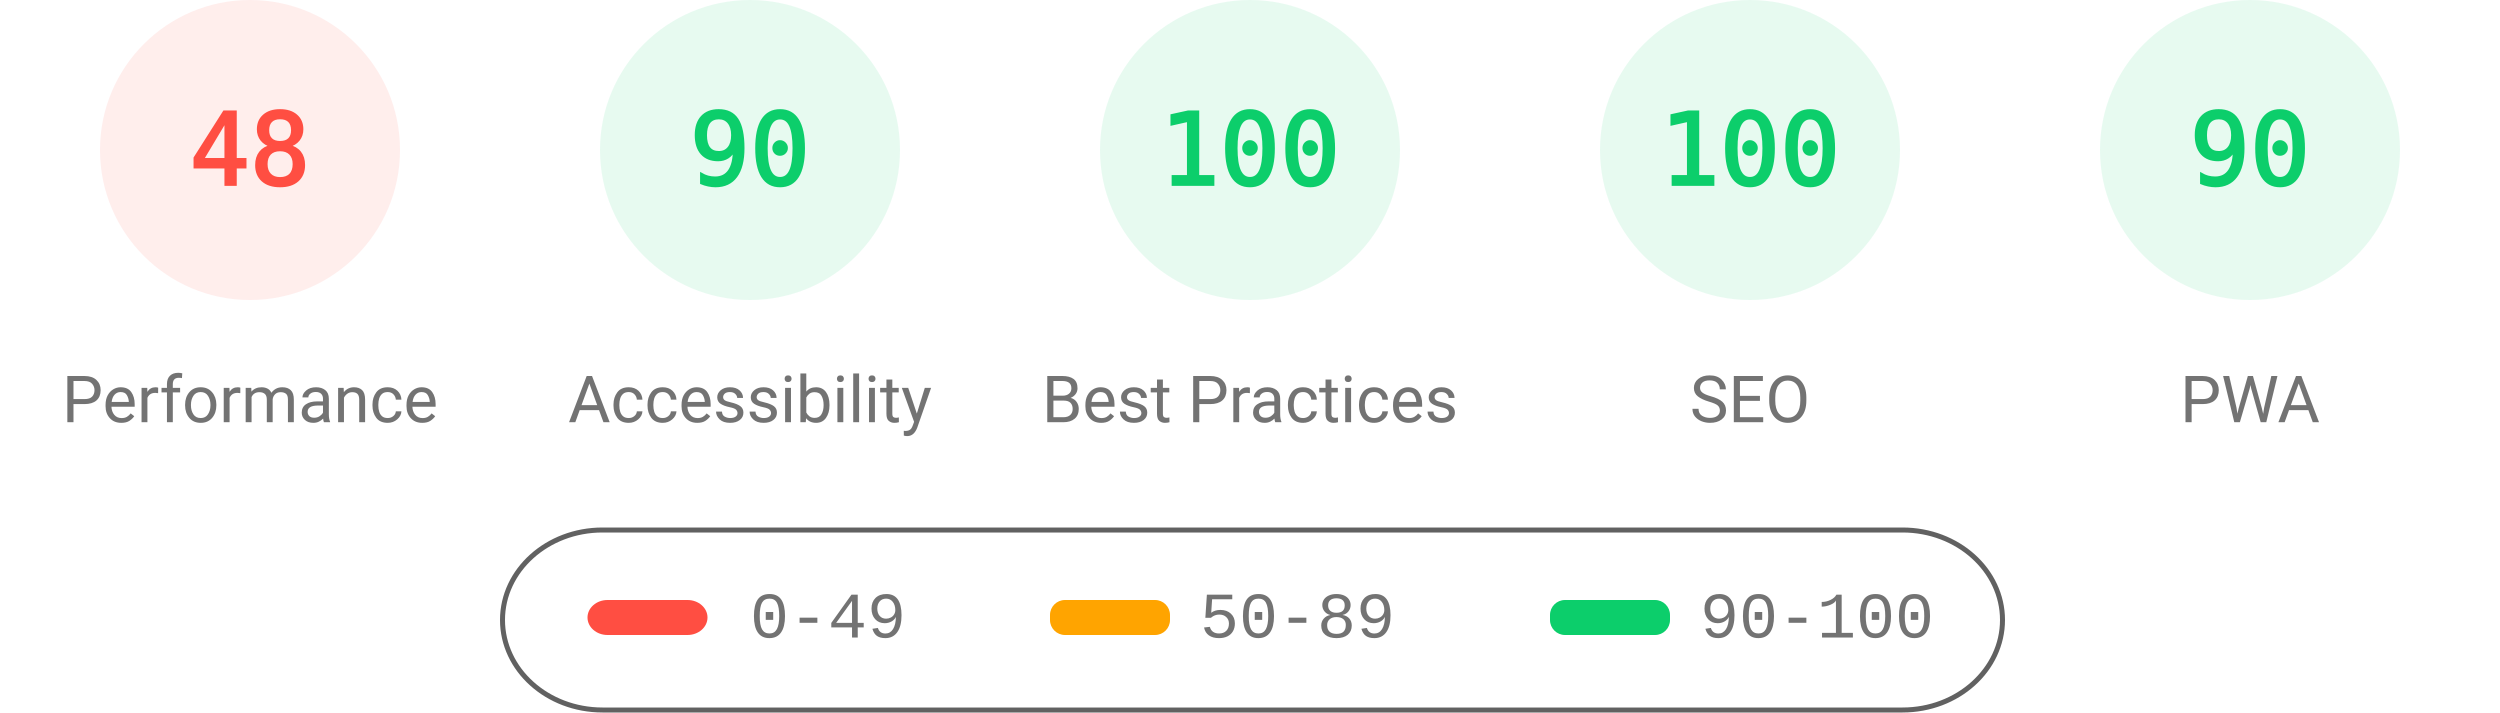
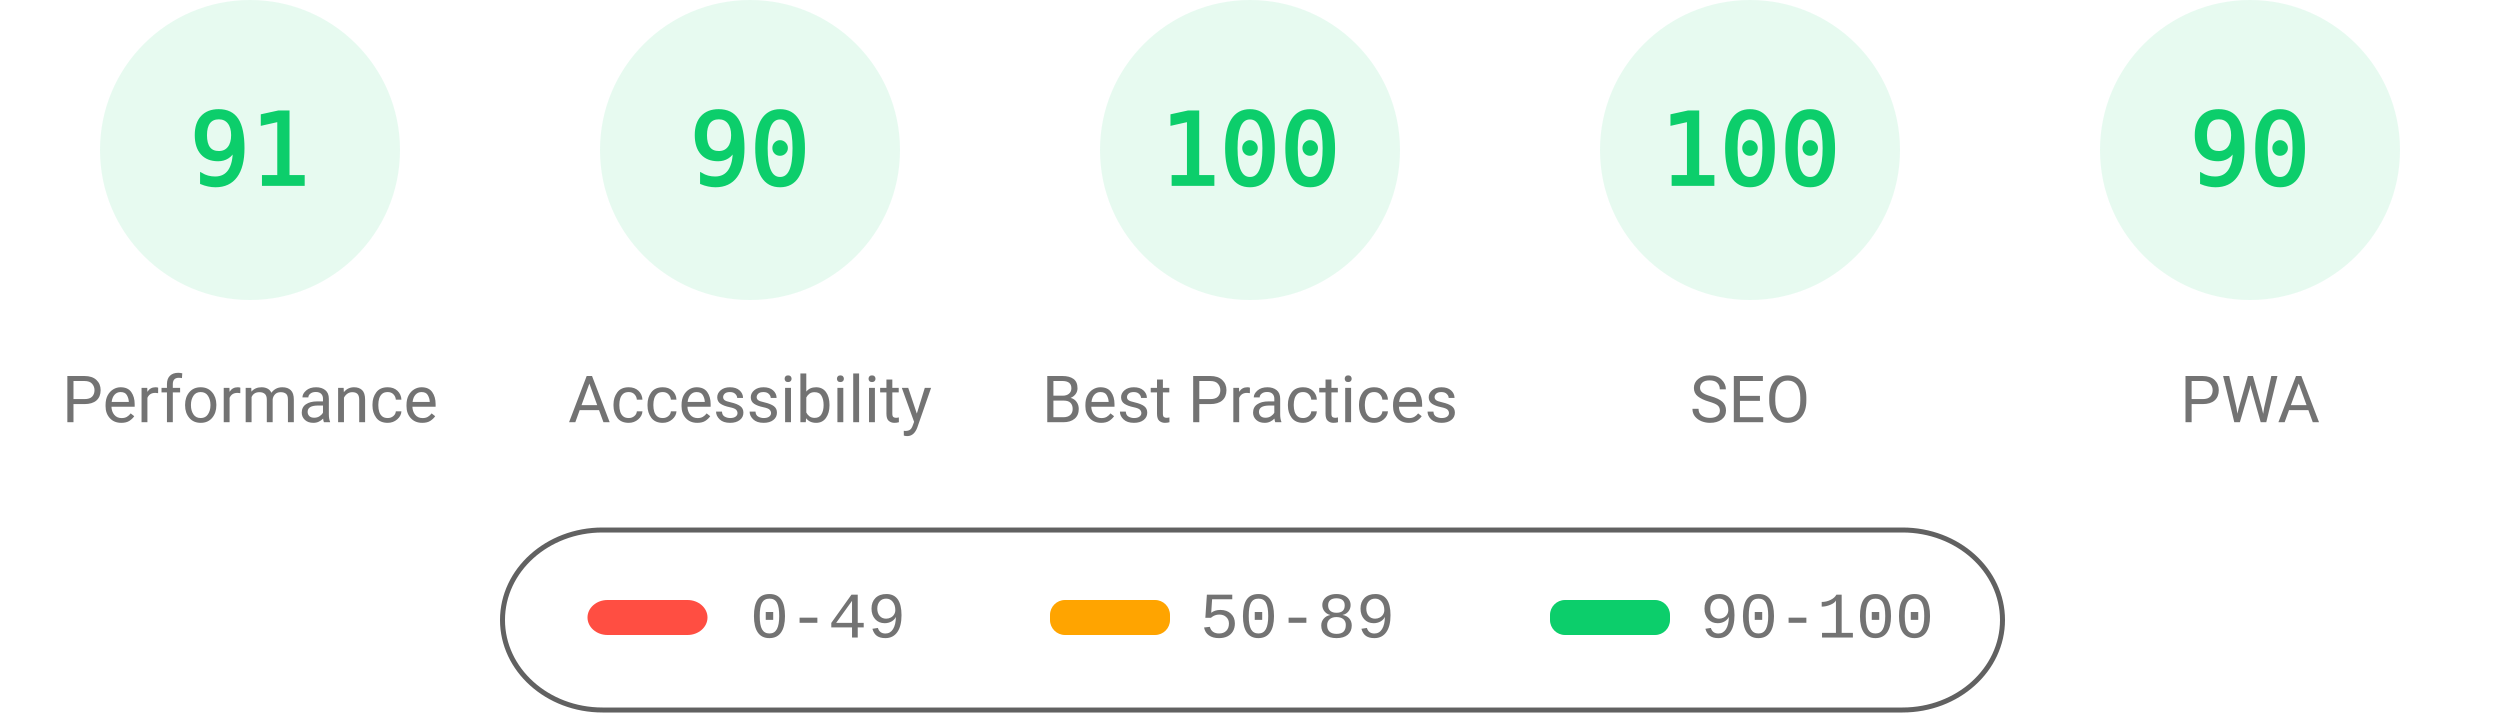
<svg xmlns="http://www.w3.org/2000/svg" fill="none" width="1000" height="285">
  <style>.gauge-base{opacity:.1}.gauge-arc{fill:none;animation-delay:250ms;stroke-linecap:round;transform:rotate(-90deg);transform-origin:100px 60px;animation:load-gauge 1s ease forwards}.guage-text{font-size:40px;font-family:monospace;text-align:center}.guage-red{color:#ff4e42;fill:#ff4e42;stroke:#ff4e42}.guage-orange{color:#ffa400;fill:#ffa400;stroke:#ffa400}.guage-green{color:#0cce6b;fill:#0cce6b;stroke:#0cce6b}.guage-undefined{color:#5c5c5c;fill:#5c5c5c;stroke:#5c5c5c}.guage-title{color:#737373;fill:#737373;stroke:none;font-size:26px;line-height:26px;font-family:Roboto,Halvetica,Arial,sans-serif}@keyframes load-gauge{from{stroke-dasharray:0 352.858}}</style>
-   <svg class="guage-div guage-perf guage-red" viewBox="0 0 200 200" width="200" height="200">
+   <svg class="guage-div guage-perf guage-green" viewBox="0 0 200 200" width="200" height="200">
    <circle class="gauge-base" r="56" cx="100" cy="60" stroke-width="8" />
-     <circle class="gauge-arc guage-arc-1" r="56" cx="100" cy="60" stroke-width="8" style="stroke-dasharray:168.892,351.858" />
-     <text class="guage-text" x="100" y="60" alignment-baseline="central" dominant-baseline="central" text-anchor="middle">48</text>
+     <circle class="gauge-arc guage-arc-1" r="56" cx="100" cy="60" stroke-width="8" style="stroke-dasharray:320.191,351.858" />
+     <text class="guage-text" x="100" y="60" alignment-baseline="central" dominant-baseline="central" text-anchor="middle">91</text>
    <text class="guage-title" x="100" y="160" alignment-baseline="central" dominant-baseline="central" text-anchor="middle">Performance</text>
  </svg>
  <svg class="guage-div guage-acc guage-green" viewBox="0 0 200 200" width="200" height="200" x="200">
    <circle class="gauge-base" r="56" cx="100" cy="60" stroke-width="8" />
    <circle class="gauge-arc guage-arc-2" r="56" cx="100" cy="60" stroke-width="8" style="stroke-dasharray:316.672,351.858" />
    <text class="guage-text" x="100" y="60" alignment-baseline="central" dominant-baseline="central" text-anchor="middle">90</text>
    <text class="guage-title" x="100" y="160" alignment-baseline="central" dominant-baseline="central" text-anchor="middle">Accessibility</text>
  </svg>
  <svg class="guage-div guage-best guage-green" viewBox="0 0 200 200" width="200" height="200" x="400">
    <circle class="gauge-base" r="56" cx="100" cy="60" stroke-width="8" />
    <circle class="gauge-arc guage-arc-3" r="56" cx="100" cy="60" stroke-width="8" style="stroke-dasharray:351.858,351.858" />
    <text class="guage-text" x="100" y="60" alignment-baseline="central" dominant-baseline="central" text-anchor="middle">100</text>
    <text class="guage-title" x="100" y="160" alignment-baseline="central" dominant-baseline="central" text-anchor="middle">Best Practices</text>
  </svg>
  <svg class="guage-div guage-seo guage-green" viewBox="0 0 200 200" width="200" height="200" x="600">
    <circle class="gauge-base" r="56" cx="100" cy="60" stroke-width="8" />
    <circle class="gauge-arc guage-arc-4" r="56" cx="100" cy="60" stroke-width="8" style="stroke-dasharray:351.858,351.858" />
    <text class="guage-text" x="100" y="60" alignment-baseline="central" dominant-baseline="central" text-anchor="middle">100</text>
    <text class="guage-title" x="100" y="160" alignment-baseline="central" dominant-baseline="central" text-anchor="middle">SEO</text>
  </svg>
  <svg class="guage-div guage-pwa guage-green" viewBox="0 0 200 200" width="200" height="200" x="800">
    <circle class="gauge-base" r="56" cx="100" cy="60" stroke-width="8" />
    <circle class="gauge-arc guage-arc-4" r="56" cx="100" cy="60" stroke-width="8" style="stroke-dasharray:316.672,351.858" />
    <text class="guage-text" x="100" y="60" alignment-baseline="central" dominant-baseline="central" text-anchor="middle">90</text>
    <text class="guage-title" x="100" y="160" alignment-baseline="central" dominant-baseline="central" text-anchor="middle">PWA</text>
  </svg>
  <svg width="604" height="76" x="200" y="210">
    <path fill="none" id="canvas_background" d="M-1-1h604v80H-1z" />
    <rect fill-opacity="0" stroke="#616161" stroke-width="2" rx="40" id="svg_2" height="72" width="600" y="2" x="1" fill="#000" />
    <rect stroke="#000" rx="8" id="svg_3" height="14" width="48" y="30" x="35" stroke-opacity="null" stroke-width="0" fill="#ff4e42" />
    <rect stroke="#000" rx="6" id="svg_4" height="14" width="48" y="30" x="220" stroke-opacity="null" stroke-width="0" fill="#ffa400" />
    <rect stroke="#000" rx="6" id="svg_5" height="14" width="48" y="30" x="420" stroke-opacity="null" stroke-width="0" fill="#0cce6b" />
    <text xml:space="preserve" text-anchor="start" font-family="'Courier New', Courier, monospace" font-size="26" id="svg_6" y="45" x="100" stroke-opacity="null" stroke-width="0" stroke="#000" fill="#737373">0-49</text>
    <text xml:space="preserve" text-anchor="start" font-family="'Courier New', Courier, monospace" font-size="26" id="svg_7" y="45" x="280" stroke-opacity="null" stroke-width="0" stroke="#000" fill="#737373">50-89</text>
    <text xml:space="preserve" text-anchor="start" font-family="'Courier New', Courier, monospace" font-size="26" id="svg_8" y="45" x="480" stroke-opacity="null" stroke-width="0" stroke="#000" fill="#737373">90-100</text>
  </svg>
</svg>
